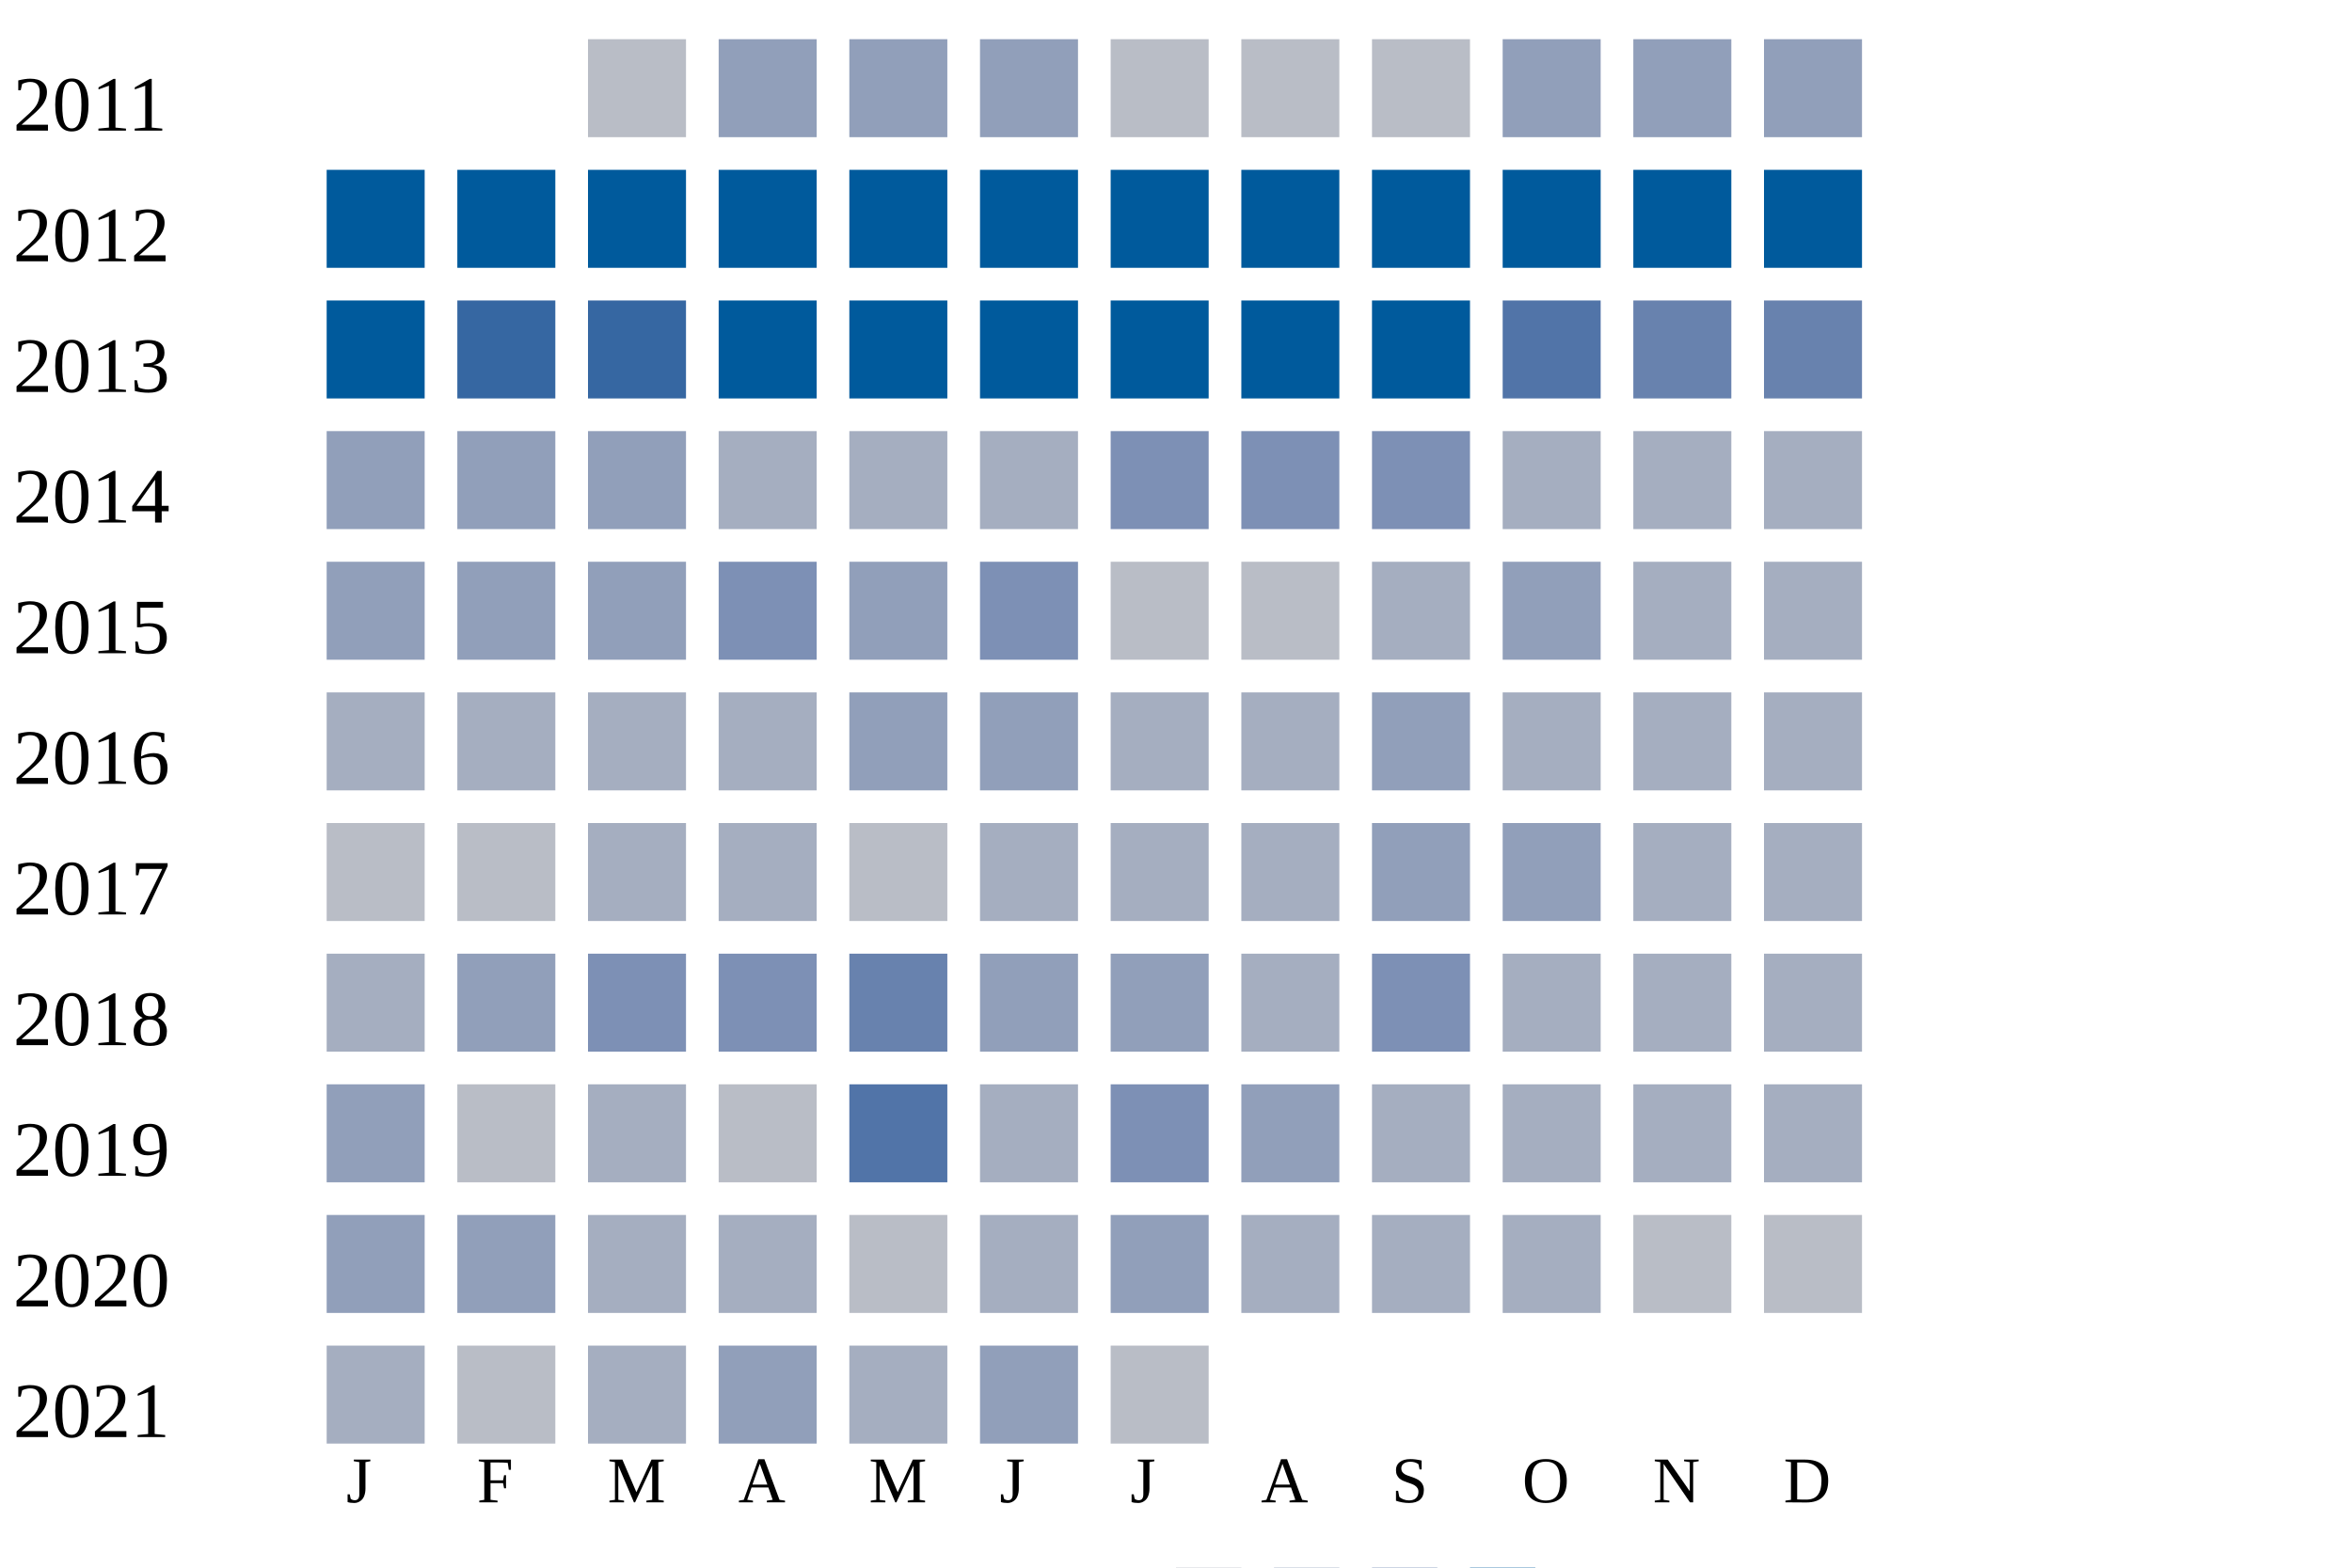
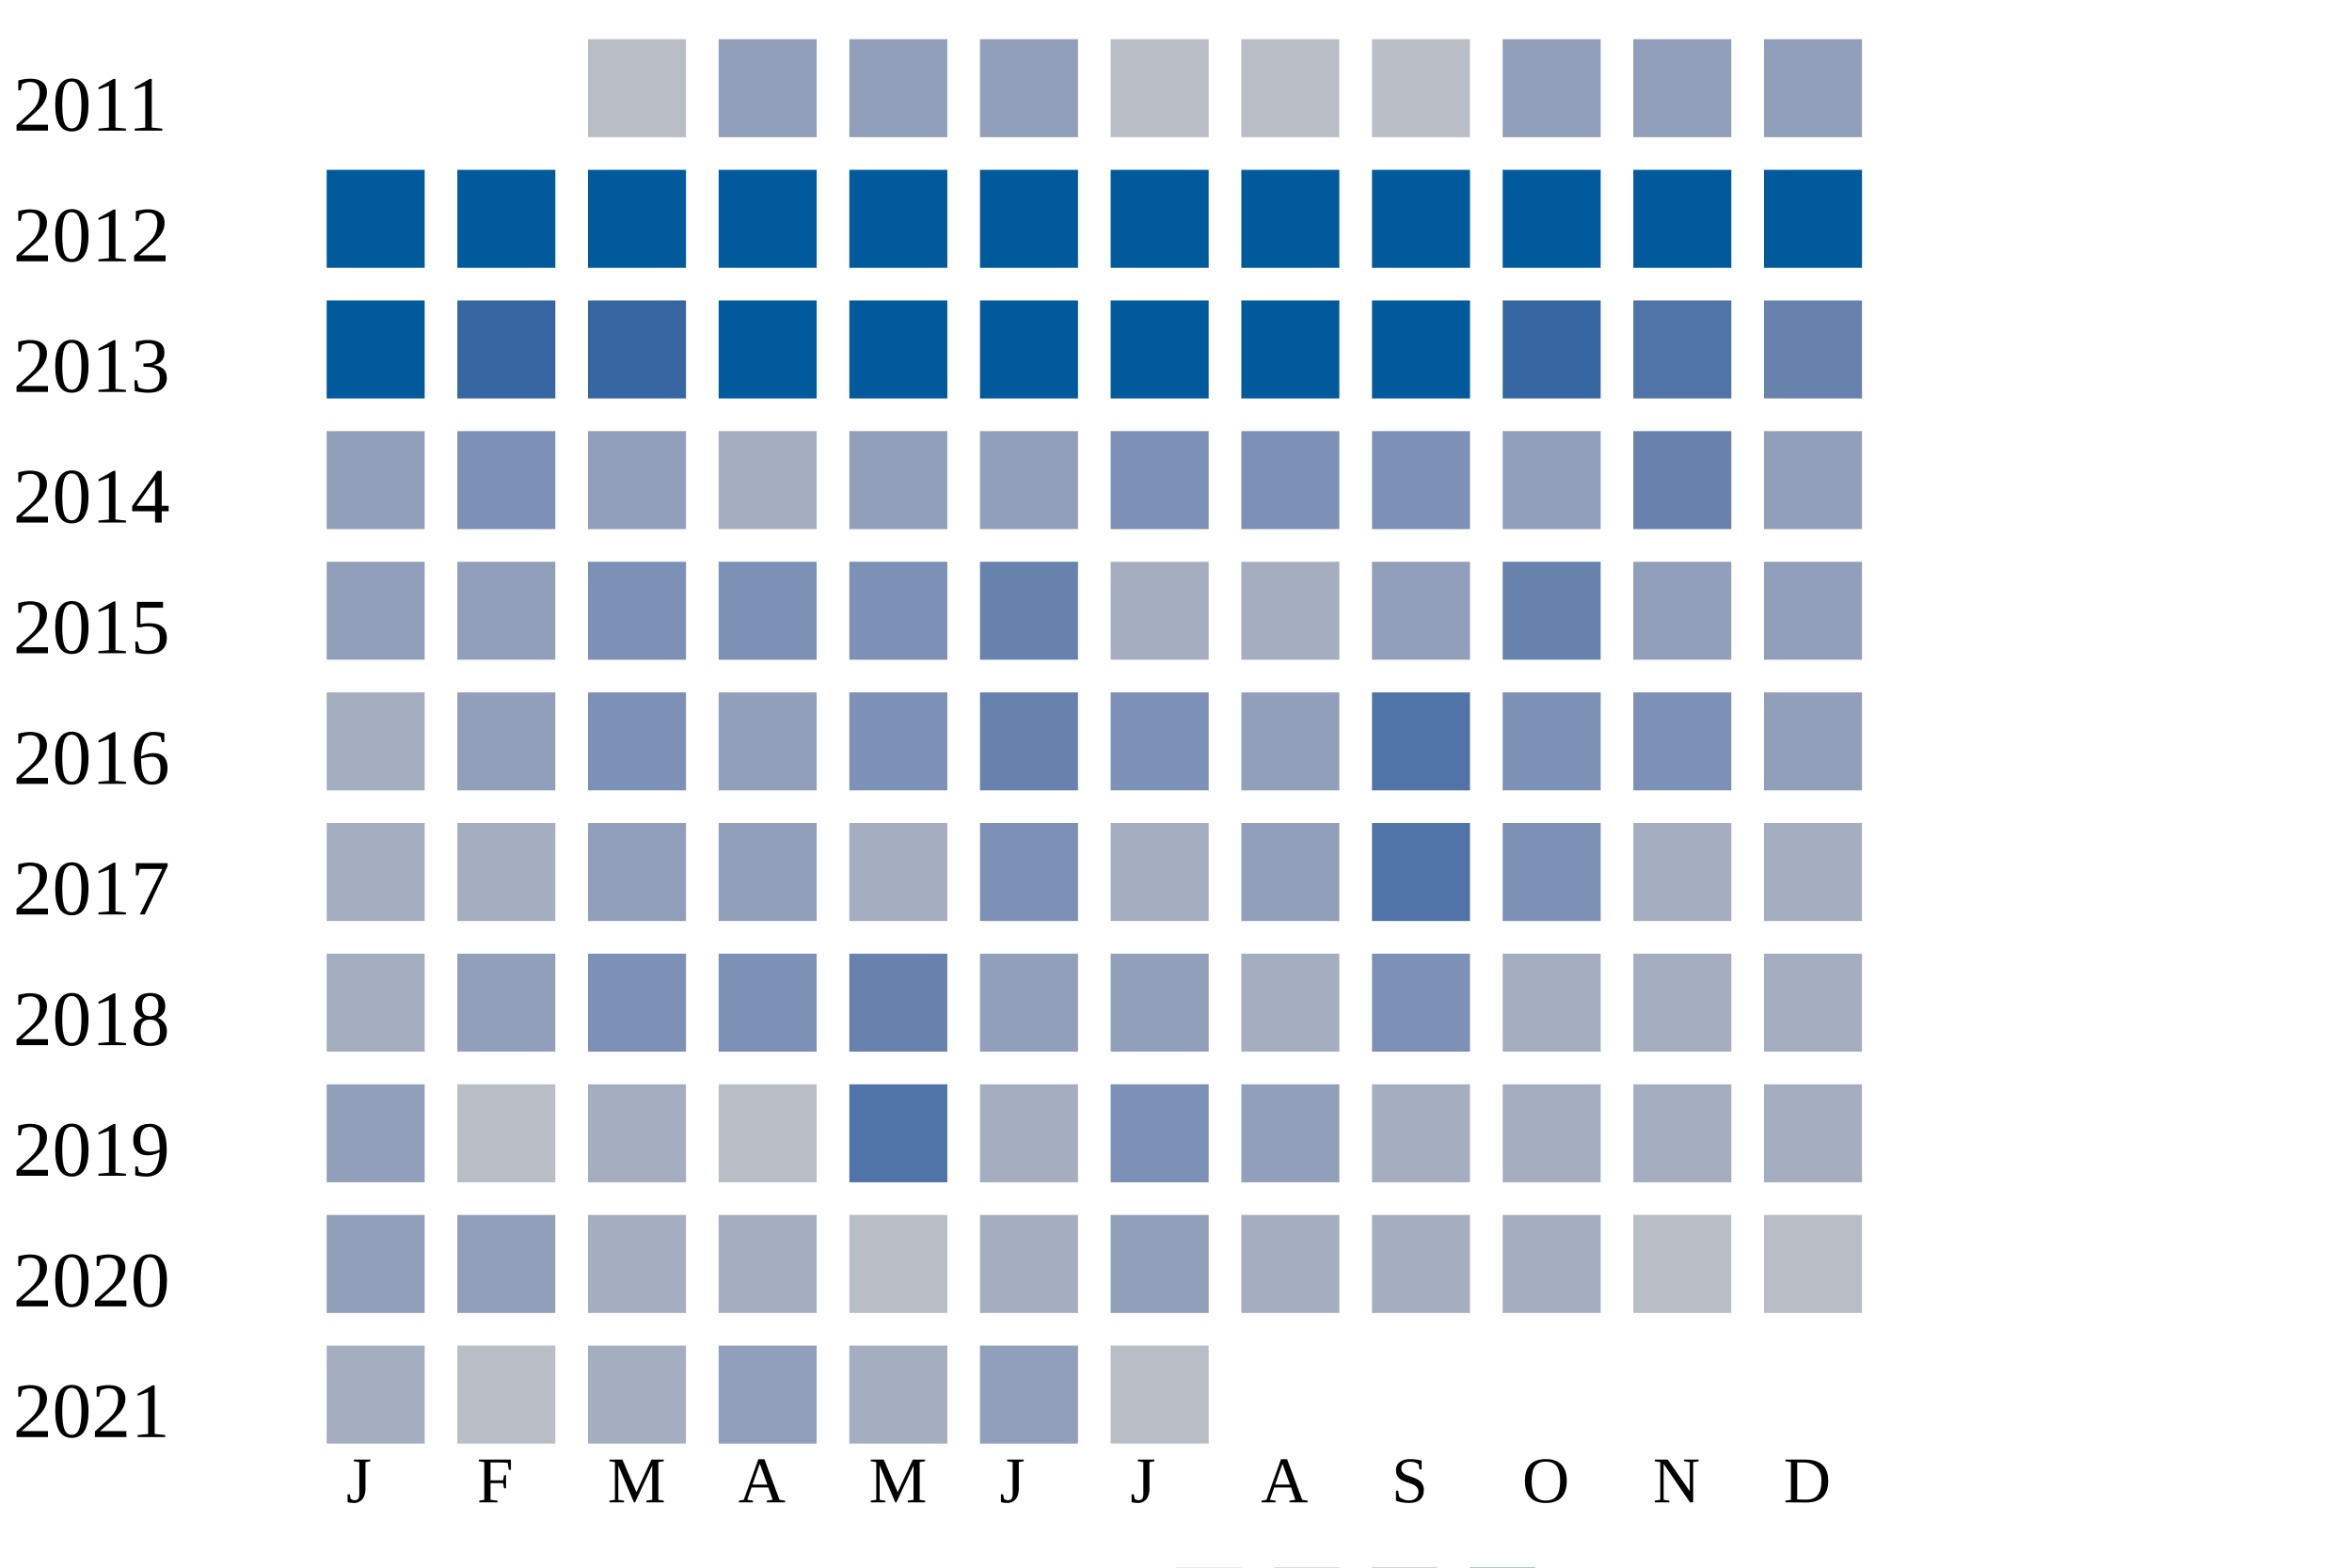
<svg xmlns="http://www.w3.org/2000/svg" width="360" height="240">
  <g transform="translate(0 0)">
    <text x="2" y="20">2011</text>
    <rect x="90" y="6" width="15" height="15" fill="#b9bdc6" />
    <rect x="110" y="6" width="15" height="15" fill="#919fba" />
    <rect x="130" y="6" width="15" height="15" fill="#919fba" />
    <rect x="150" y="6" width="15" height="15" fill="#919fba" />
    <rect x="170" y="6" width="15" height="15" fill="#b9bdc6" />
    <rect x="190" y="6" width="15" height="15" fill="#b9bdc6" />
    <rect x="210" y="6" width="15" height="15" fill="#b9bdc6" />
    <rect x="230" y="6" width="15" height="15" fill="#919fba" />
    <rect x="250" y="6" width="15" height="15" fill="#919fba" />
    <rect x="270" y="6" width="15" height="15" fill="#919fba" />
  </g>
  <g transform="translate(0 20)">
    <text x="2" y="20">2012</text>
    <rect x="50" y="6" width="15" height="15" fill="#005a9c" />
    <rect x="70" y="6" width="15" height="15" fill="#005a9c" />
    <rect x="90" y="6" width="15" height="15" fill="#005a9c" />
    <rect x="110" y="6" width="15" height="15" fill="#005a9c" />
    <rect x="130" y="6" width="15" height="15" fill="#005a9c" />
    <rect x="150" y="6" width="15" height="15" fill="#005a9c" />
    <rect x="170" y="6" width="15" height="15" fill="#005a9c" />
    <rect x="190" y="6" width="15" height="15" fill="#005a9c" />
    <rect x="210" y="6" width="15" height="15" fill="#005a9c" />
    <rect x="230" y="6" width="15" height="15" fill="#005a9c" />
    <rect x="250" y="6" width="15" height="15" fill="#005a9c" />
    <rect x="270" y="6" width="15" height="15" fill="#005a9c" />
  </g>
  <g transform="translate(0 40)">
    <text x="2" y="20">2013</text>
    <rect x="50" y="6" width="15" height="15" fill="#005a9c" />
    <rect x="70" y="6" width="15" height="15" fill="#3667a2" />
    <rect x="90" y="6" width="15" height="15" fill="#3667a2" />
    <rect x="110" y="6" width="15" height="15" fill="#005a9c" />
    <rect x="130" y="6" width="15" height="15" fill="#005a9c" />
    <rect x="150" y="6" width="15" height="15" fill="#005a9c" />
    <rect x="170" y="6" width="15" height="15" fill="#005a9c" />
    <rect x="190" y="6" width="15" height="15" fill="#005a9c" />
    <rect x="210" y="6" width="15" height="15" fill="#005a9c" />
-     <rect x="230" y="6" width="15" height="15" fill="#5174a8" />
-     <rect x="250" y="6" width="15" height="15" fill="#6882ae" />
+     <rect x="230" y="6" width="15" height="15" fill="#3667a2" />
+     <rect x="250" y="6" width="15" height="15" fill="#5174a8" />
    <rect x="270" y="6" width="15" height="15" fill="#6882ae" />
  </g>
  <g transform="translate(0 60)">
    <text x="2" y="20">2014</text>
    <rect x="50" y="6" width="15" height="15" fill="#919fba" />
-     <rect x="70" y="6" width="15" height="15" fill="#919fba" />
+     <rect x="70" y="6" width="15" height="15" fill="#7d90b5" />
    <rect x="90" y="6" width="15" height="15" fill="#919fba" />
    <rect x="110" y="6" width="15" height="15" fill="#a5aec0" />
-     <rect x="130" y="6" width="15" height="15" fill="#a5aec0" />
-     <rect x="150" y="6" width="15" height="15" fill="#a5aec0" />
+     <rect x="130" y="6" width="15" height="15" fill="#919fba" />
+     <rect x="150" y="6" width="15" height="15" fill="#919fba" />
    <rect x="170" y="6" width="15" height="15" fill="#7d90b5" />
    <rect x="190" y="6" width="15" height="15" fill="#7d90b5" />
    <rect x="210" y="6" width="15" height="15" fill="#7d90b5" />
-     <rect x="230" y="6" width="15" height="15" fill="#a5aec0" />
-     <rect x="250" y="6" width="15" height="15" fill="#a5aec0" />
-     <rect x="270" y="6" width="15" height="15" fill="#a5aec0" />
+     <rect x="230" y="6" width="15" height="15" fill="#919fba" />
+     <rect x="250" y="6" width="15" height="15" fill="#6882ae" />
+     <rect x="270" y="6" width="15" height="15" fill="#919fba" />
  </g>
  <g transform="translate(0 80)">
    <text x="2" y="20">2015</text>
    <rect x="50" y="6" width="15" height="15" fill="#919fba" />
    <rect x="70" y="6" width="15" height="15" fill="#919fba" />
-     <rect x="90" y="6" width="15" height="15" fill="#919fba" />
+     <rect x="90" y="6" width="15" height="15" fill="#7d90b5" />
    <rect x="110" y="6" width="15" height="15" fill="#7d90b5" />
-     <rect x="130" y="6" width="15" height="15" fill="#919fba" />
-     <rect x="150" y="6" width="15" height="15" fill="#7d90b5" />
-     <rect x="170" y="6" width="15" height="15" fill="#b9bdc6" />
-     <rect x="190" y="6" width="15" height="15" fill="#b9bdc6" />
-     <rect x="210" y="6" width="15" height="15" fill="#a5aec0" />
-     <rect x="230" y="6" width="15" height="15" fill="#919fba" />
-     <rect x="250" y="6" width="15" height="15" fill="#a5aec0" />
-     <rect x="270" y="6" width="15" height="15" fill="#a5aec0" />
+     <rect x="130" y="6" width="15" height="15" fill="#7d90b5" />
+     <rect x="150" y="6" width="15" height="15" fill="#6882ae" />
+     <rect x="170" y="6" width="15" height="15" fill="#a5aec0" />
+     <rect x="190" y="6" width="15" height="15" fill="#a5aec0" />
+     <rect x="210" y="6" width="15" height="15" fill="#919fba" />
+     <rect x="230" y="6" width="15" height="15" fill="#6882ae" />
+     <rect x="250" y="6" width="15" height="15" fill="#919fba" />
+     <rect x="270" y="6" width="15" height="15" fill="#919fba" />
  </g>
  <g transform="translate(0 100)">
    <text x="2" y="20">2016</text>
    <rect x="50" y="6" width="15" height="15" fill="#a5aec0" />
-     <rect x="70" y="6" width="15" height="15" fill="#a5aec0" />
-     <rect x="90" y="6" width="15" height="15" fill="#a5aec0" />
-     <rect x="110" y="6" width="15" height="15" fill="#a5aec0" />
-     <rect x="130" y="6" width="15" height="15" fill="#919fba" />
-     <rect x="150" y="6" width="15" height="15" fill="#919fba" />
-     <rect x="170" y="6" width="15" height="15" fill="#a5aec0" />
-     <rect x="190" y="6" width="15" height="15" fill="#a5aec0" />
-     <rect x="210" y="6" width="15" height="15" fill="#919fba" />
-     <rect x="230" y="6" width="15" height="15" fill="#a5aec0" />
-     <rect x="250" y="6" width="15" height="15" fill="#a5aec0" />
-     <rect x="270" y="6" width="15" height="15" fill="#a5aec0" />
+     <rect x="70" y="6" width="15" height="15" fill="#919fba" />
+     <rect x="90" y="6" width="15" height="15" fill="#7d90b5" />
+     <rect x="110" y="6" width="15" height="15" fill="#919fba" />
+     <rect x="130" y="6" width="15" height="15" fill="#7d90b5" />
+     <rect x="150" y="6" width="15" height="15" fill="#6882ae" />
+     <rect x="170" y="6" width="15" height="15" fill="#7d90b5" />
+     <rect x="190" y="6" width="15" height="15" fill="#919fba" />
+     <rect x="210" y="6" width="15" height="15" fill="#5174a8" />
+     <rect x="230" y="6" width="15" height="15" fill="#7d90b5" />
+     <rect x="250" y="6" width="15" height="15" fill="#7d90b5" />
+     <rect x="270" y="6" width="15" height="15" fill="#919fba" />
  </g>
  <g transform="translate(0 120)">
    <text x="2" y="20">2017</text>
-     <rect x="50" y="6" width="15" height="15" fill="#b9bdc6" />
-     <rect x="70" y="6" width="15" height="15" fill="#b9bdc6" />
-     <rect x="90" y="6" width="15" height="15" fill="#a5aec0" />
-     <rect x="110" y="6" width="15" height="15" fill="#a5aec0" />
-     <rect x="130" y="6" width="15" height="15" fill="#b9bdc6" />
-     <rect x="150" y="6" width="15" height="15" fill="#a5aec0" />
+     <rect x="50" y="6" width="15" height="15" fill="#a5aec0" />
+     <rect x="70" y="6" width="15" height="15" fill="#a5aec0" />
+     <rect x="90" y="6" width="15" height="15" fill="#919fba" />
+     <rect x="110" y="6" width="15" height="15" fill="#919fba" />
+     <rect x="130" y="6" width="15" height="15" fill="#a5aec0" />
+     <rect x="150" y="6" width="15" height="15" fill="#7d90b5" />
    <rect x="170" y="6" width="15" height="15" fill="#a5aec0" />
-     <rect x="190" y="6" width="15" height="15" fill="#a5aec0" />
-     <rect x="210" y="6" width="15" height="15" fill="#919fba" />
-     <rect x="230" y="6" width="15" height="15" fill="#919fba" />
+     <rect x="190" y="6" width="15" height="15" fill="#919fba" />
+     <rect x="210" y="6" width="15" height="15" fill="#5174a8" />
+     <rect x="230" y="6" width="15" height="15" fill="#7d90b5" />
    <rect x="250" y="6" width="15" height="15" fill="#a5aec0" />
    <rect x="270" y="6" width="15" height="15" fill="#a5aec0" />
  </g>
  <g transform="translate(0 140)">
    <text x="2" y="20">2018</text>
    <rect x="50" y="6" width="15" height="15" fill="#a5aec0" />
    <rect x="70" y="6" width="15" height="15" fill="#919fba" />
    <rect x="90" y="6" width="15" height="15" fill="#7d90b5" />
    <rect x="110" y="6" width="15" height="15" fill="#7d90b5" />
    <rect x="130" y="6" width="15" height="15" fill="#6882ae" />
    <rect x="150" y="6" width="15" height="15" fill="#919fba" />
    <rect x="170" y="6" width="15" height="15" fill="#919fba" />
    <rect x="190" y="6" width="15" height="15" fill="#a5aec0" />
    <rect x="210" y="6" width="15" height="15" fill="#7d90b5" />
    <rect x="230" y="6" width="15" height="15" fill="#a5aec0" />
    <rect x="250" y="6" width="15" height="15" fill="#a5aec0" />
    <rect x="270" y="6" width="15" height="15" fill="#a5aec0" />
  </g>
  <g transform="translate(0 160)">
    <text x="2" y="20">2019</text>
    <rect x="50" y="6" width="15" height="15" fill="#919fba" />
    <rect x="70" y="6" width="15" height="15" fill="#b9bdc6" />
    <rect x="90" y="6" width="15" height="15" fill="#a5aec0" />
    <rect x="110" y="6" width="15" height="15" fill="#b9bdc6" />
    <rect x="130" y="6" width="15" height="15" fill="#5174a8" />
    <rect x="150" y="6" width="15" height="15" fill="#a5aec0" />
    <rect x="170" y="6" width="15" height="15" fill="#7d90b5" />
    <rect x="190" y="6" width="15" height="15" fill="#919fba" />
    <rect x="210" y="6" width="15" height="15" fill="#a5aec0" />
    <rect x="230" y="6" width="15" height="15" fill="#a5aec0" />
    <rect x="250" y="6" width="15" height="15" fill="#a5aec0" />
    <rect x="270" y="6" width="15" height="15" fill="#a5aec0" />
  </g>
  <g transform="translate(0 180)">
    <text x="2" y="20">2020</text>
    <rect x="50" y="6" width="15" height="15" fill="#919fba" />
    <rect x="70" y="6" width="15" height="15" fill="#919fba" />
    <rect x="90" y="6" width="15" height="15" fill="#a5aec0" />
    <rect x="110" y="6" width="15" height="15" fill="#a5aec0" />
    <rect x="130" y="6" width="15" height="15" fill="#b9bdc6" />
    <rect x="150" y="6" width="15" height="15" fill="#a5aec0" />
    <rect x="170" y="6" width="15" height="15" fill="#919fba" />
    <rect x="190" y="6" width="15" height="15" fill="#a5aec0" />
    <rect x="210" y="6" width="15" height="15" fill="#a5aec0" />
    <rect x="230" y="6" width="15" height="15" fill="#a5aec0" />
    <rect x="250" y="6" width="15" height="15" fill="#b9bdc6" />
    <rect x="270" y="6" width="15" height="15" fill="#b9bdc6" />
  </g>
  <g transform="translate(0 200)">
    <text x="2" y="20">2021</text>
    <rect x="50" y="6" width="15" height="15" fill="#a5aec0" />
    <rect x="70" y="6" width="15" height="15" fill="#b9bdc6" />
    <rect x="90" y="6" width="15" height="15" fill="#a5aec0" />
    <rect x="110" y="6" width="15" height="15" fill="#919fba" />
    <rect x="130" y="6" width="15" height="15" fill="#a5aec0" />
    <rect x="150" y="6" width="15" height="15" fill="#919fba" />
    <rect x="170" y="6" width="15" height="15" fill="#b9bdc6" />
  </g>
  <text style="font-size: 10px; text-align: center" x="53" y="230">J</text>
  <text style="font-size: 10px; text-align: center" x="73" y="230">F</text>
  <text style="font-size: 10px; text-align: center" x="93" y="230">M</text>
  <text style="font-size: 10px; text-align: center" x="113" y="230">A</text>
  <text style="font-size: 10px; text-align: center" x="133" y="230">M</text>
  <text style="font-size: 10px; text-align: center" x="153" y="230">J</text>
  <text style="font-size: 10px; text-align: center" x="173" y="230">J</text>
  <text style="font-size: 10px; text-align: center" x="193" y="230">A</text>
  <text style="font-size: 10px; text-align: center" x="213" y="230">S</text>
  <text style="font-size: 10px; text-align: center" x="233" y="230">O</text>
  <text style="font-size: 10px; text-align: center" x="253" y="230">N</text>
  <text style="font-size: 10px; text-align: center" x="273" y="230">D</text>
  <text style="font-size: 10px;" x="155" y="249">Less</text>
  <rect fill="#b9bdc6" width="10" height="10" x="180" y="240" />
  <rect fill="#919fba" width="10" height="10" x="195" y="240" />
  <rect fill="#6882ae" width="10" height="10" x="210" y="240" />
  <rect fill="#005a9c" width="10" height="10" x="225" y="240" />
  <text x="240" y="249" style="font-size: 10px;">More</text>
</svg>
